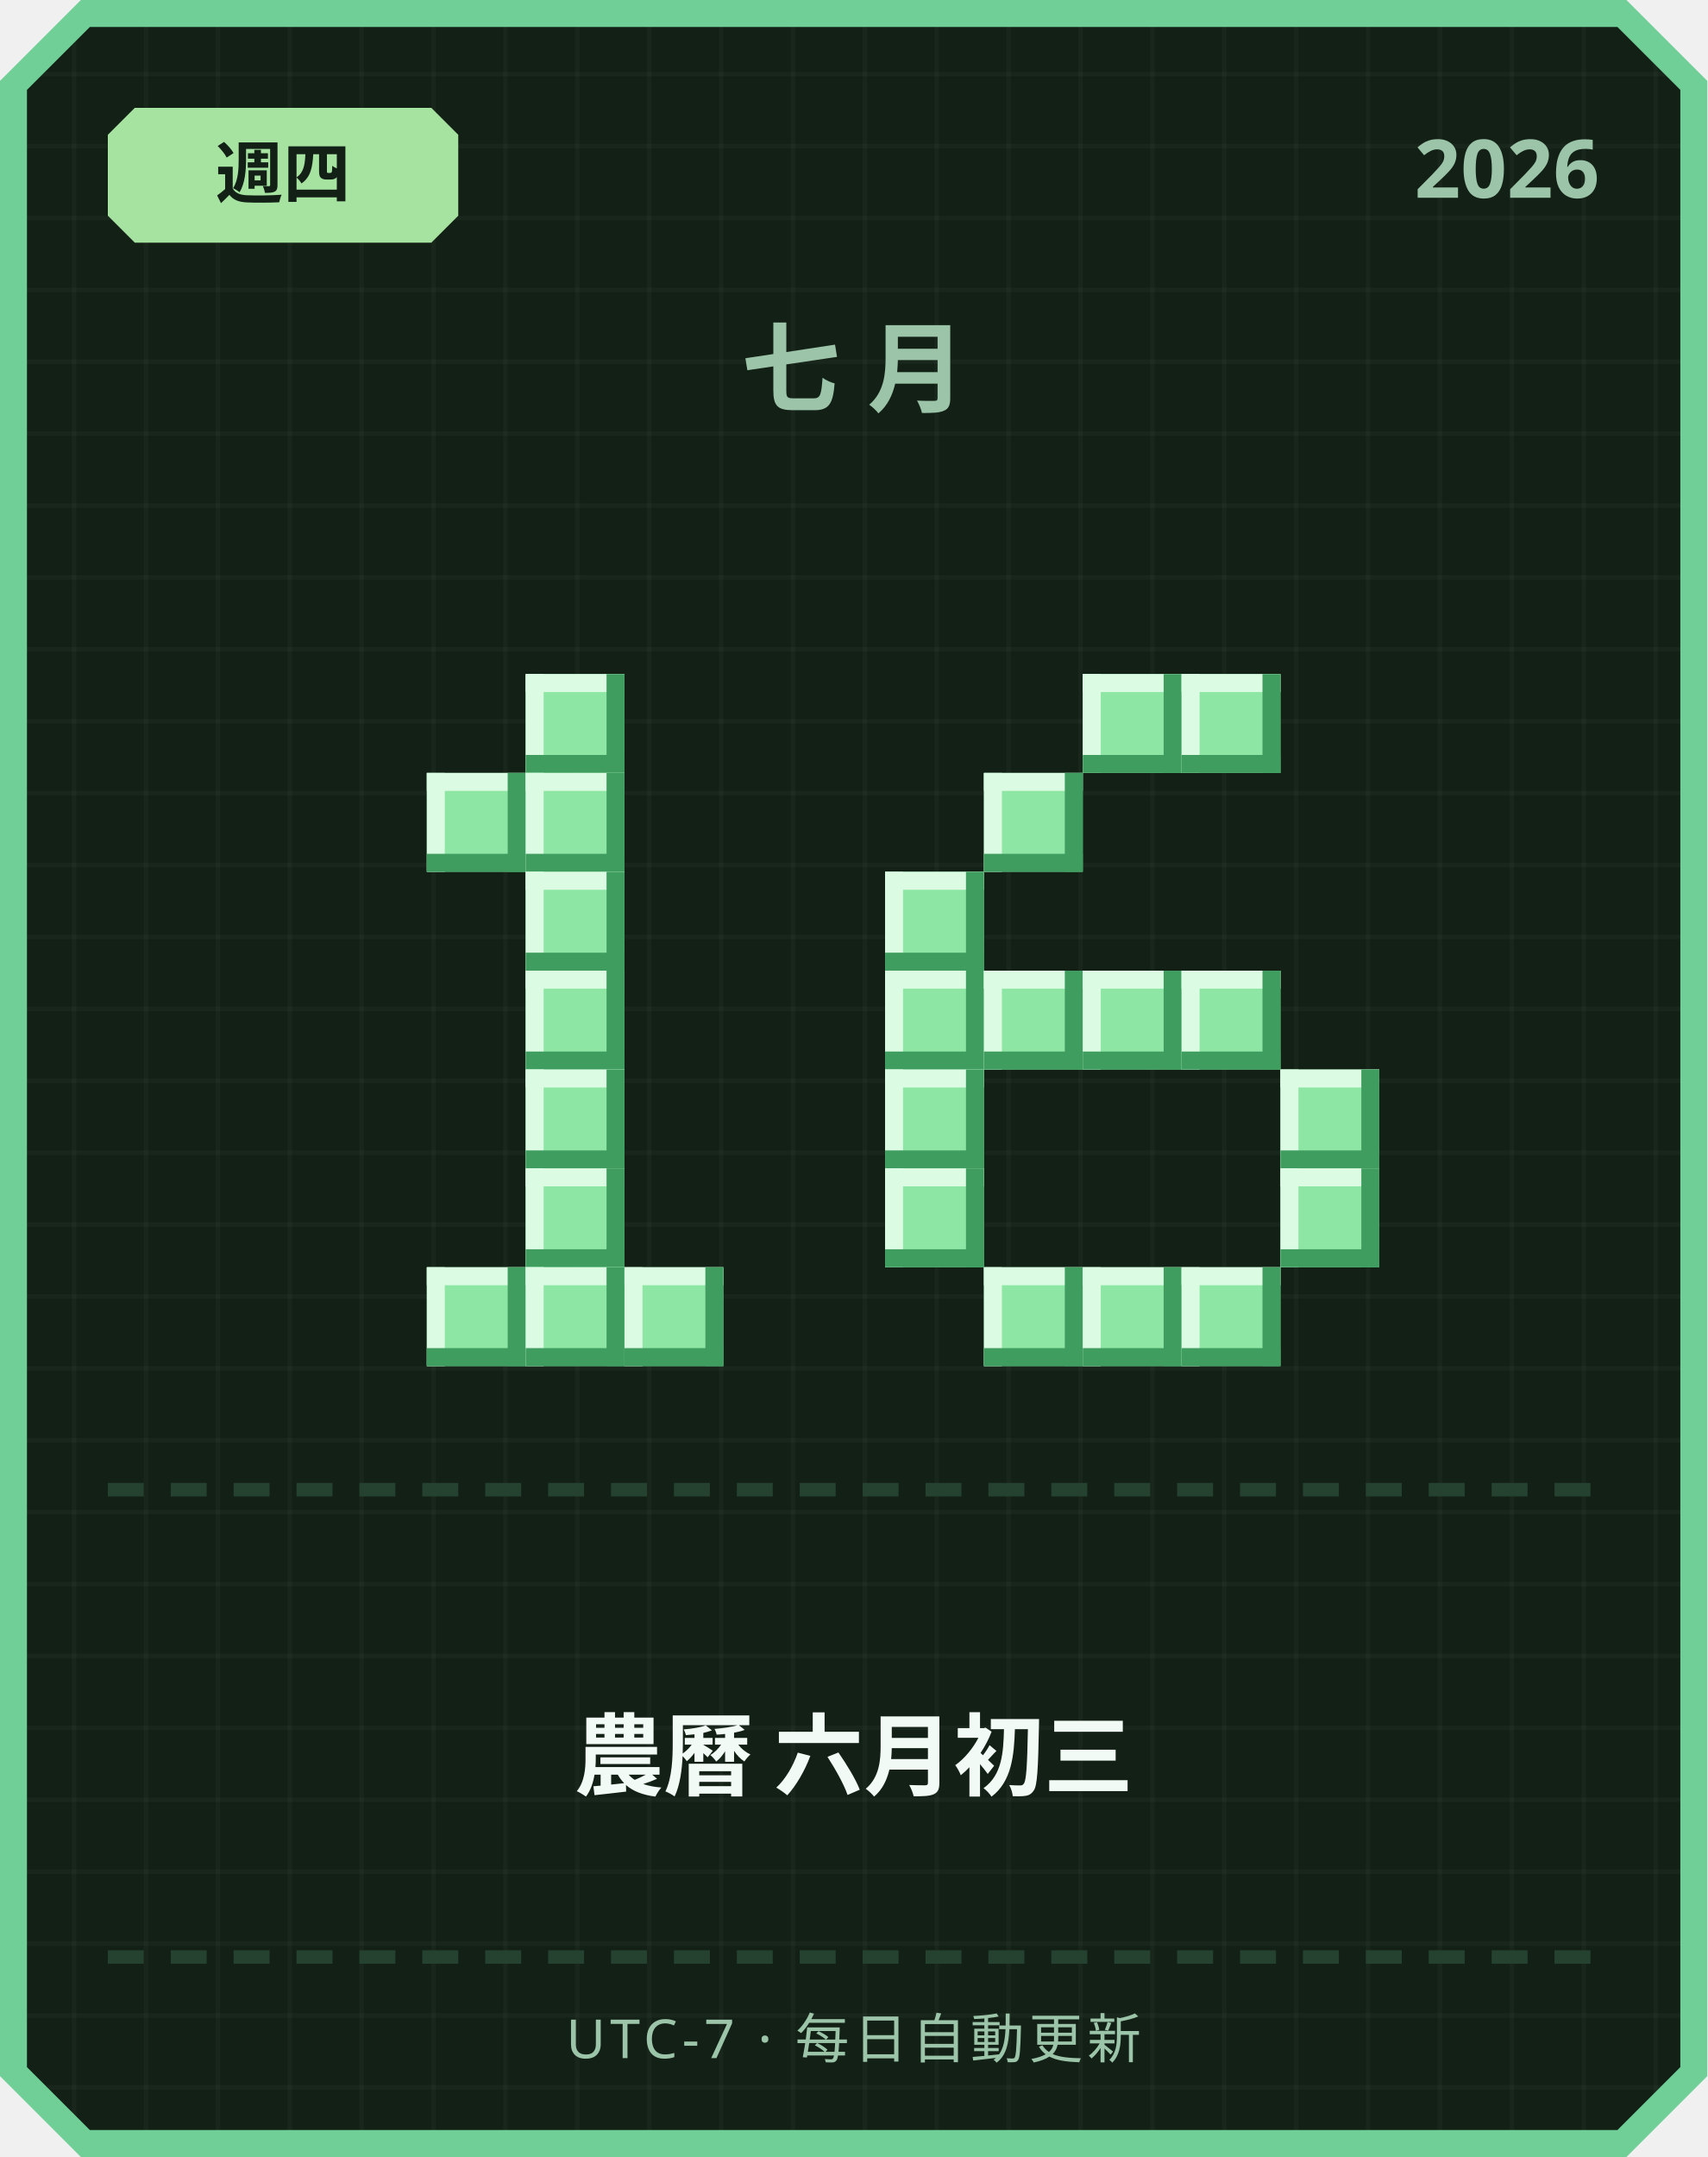
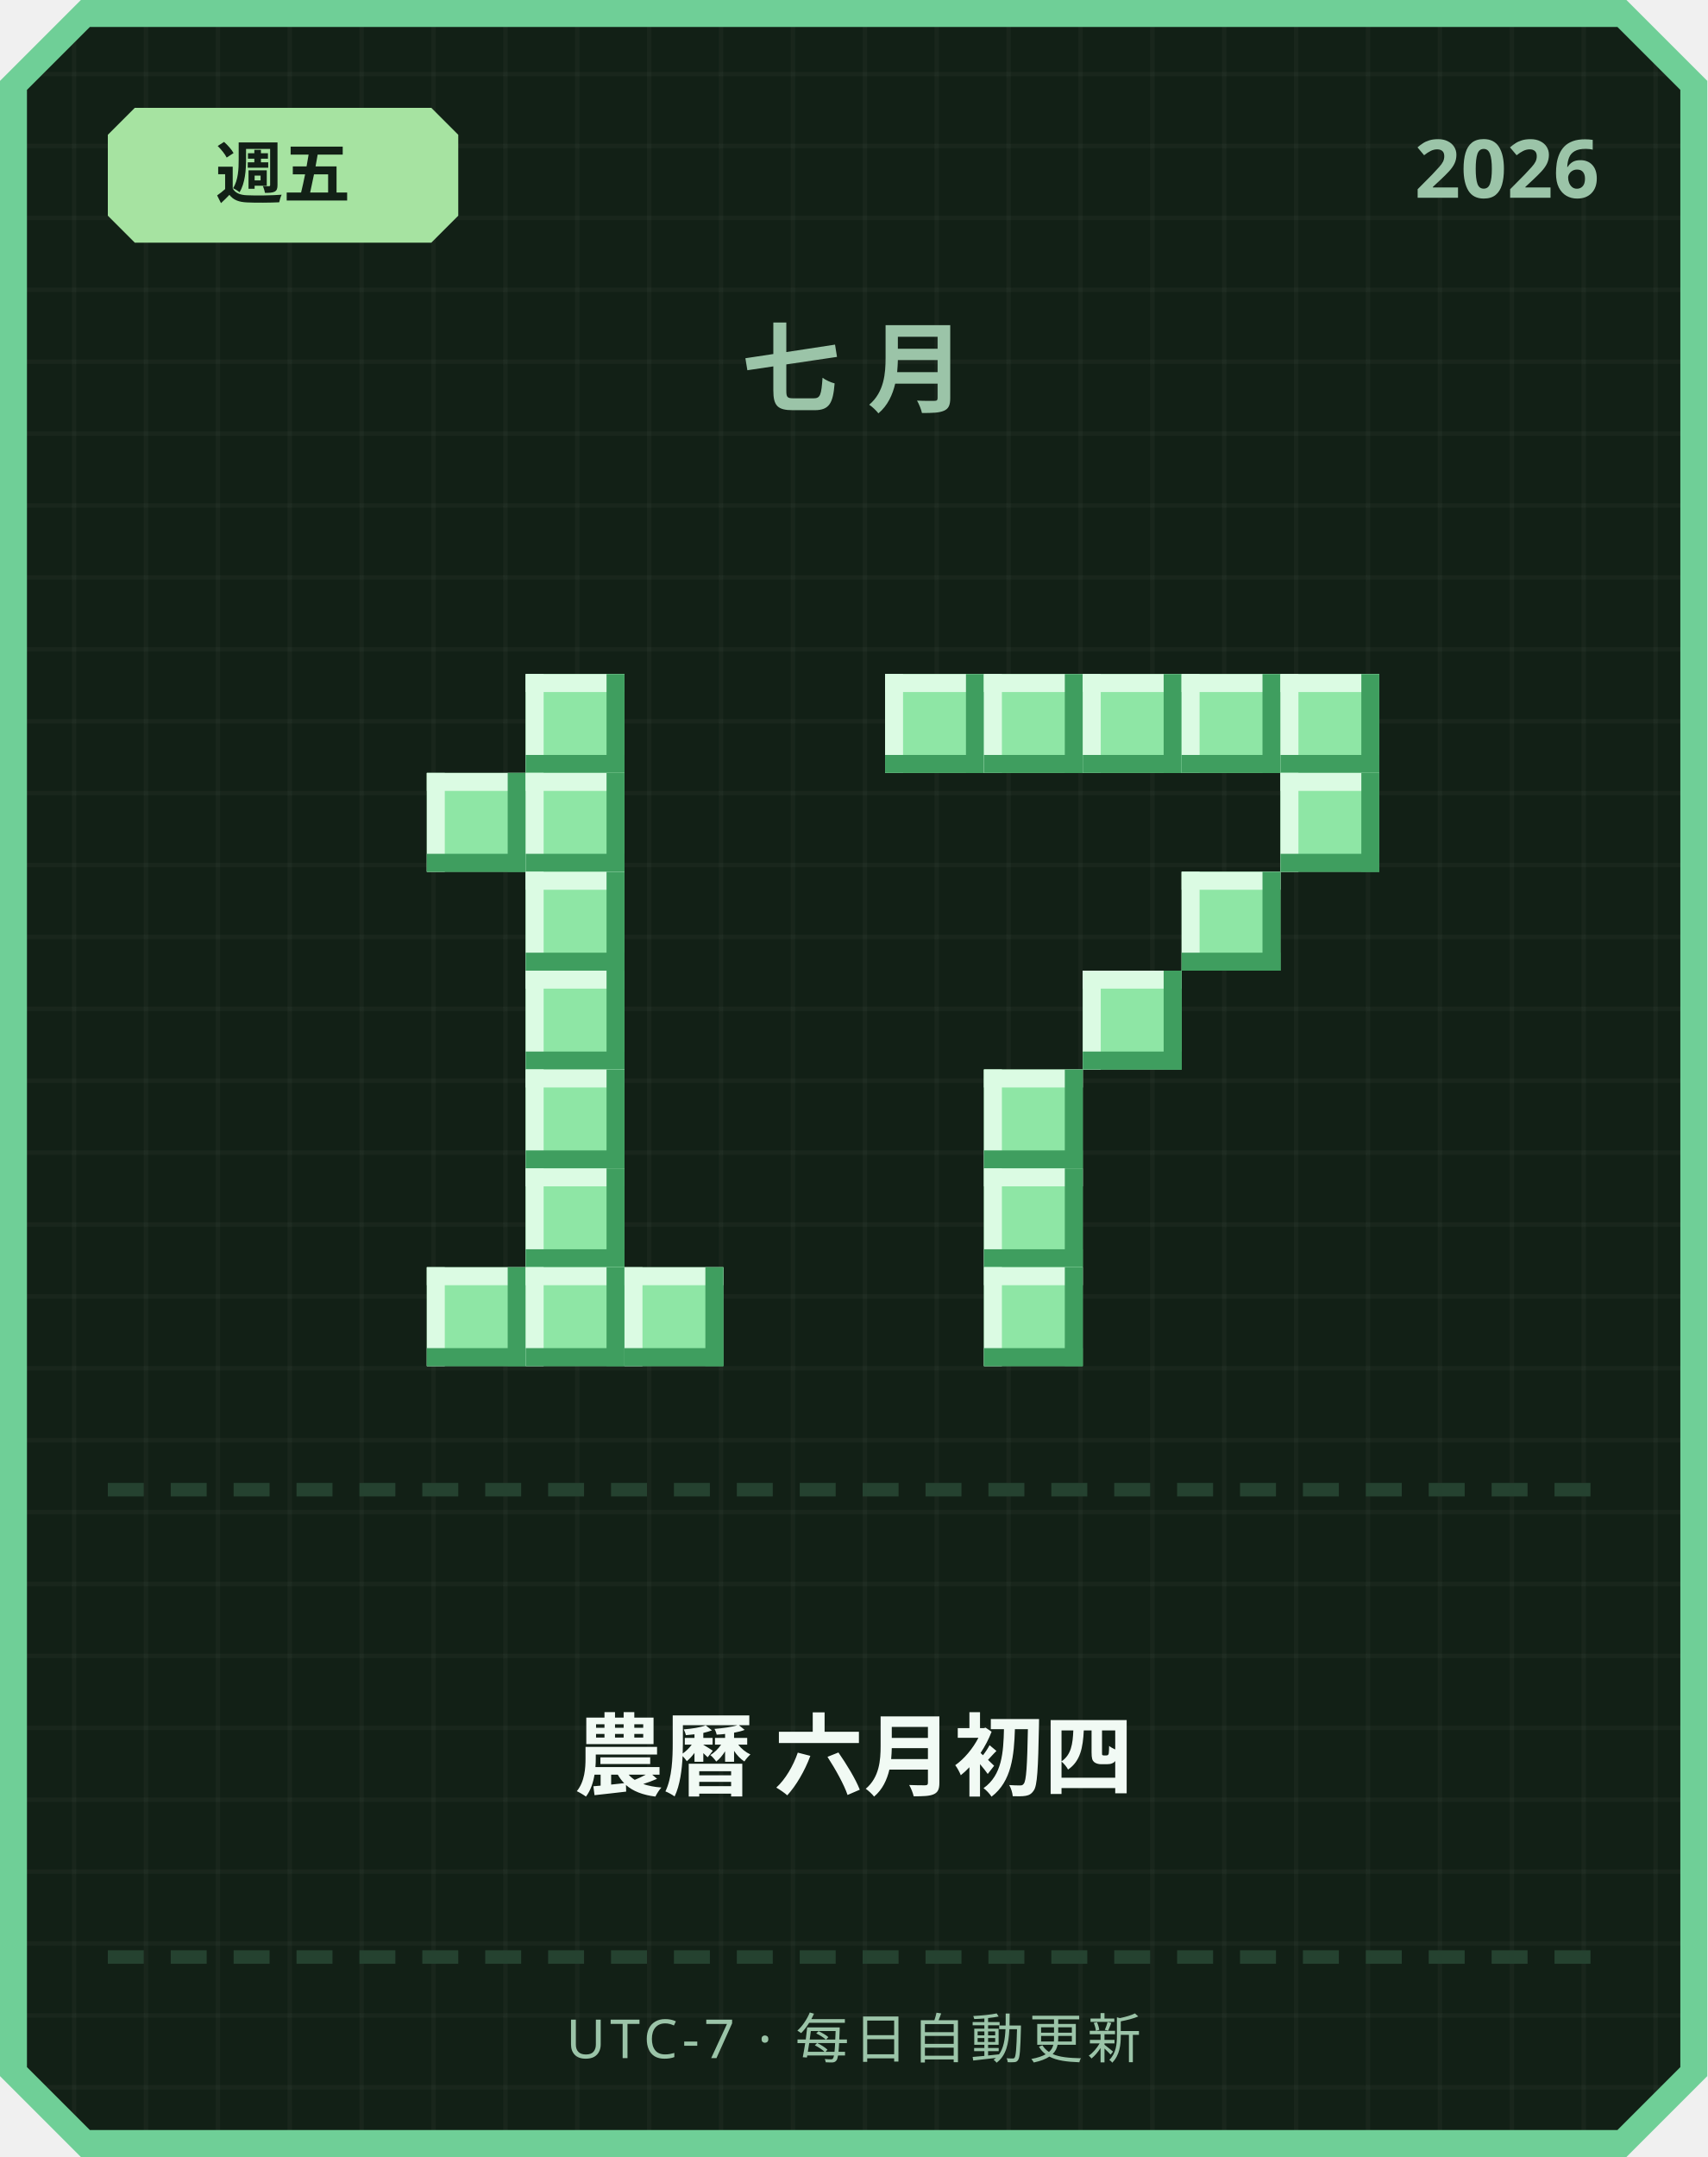
<svg xmlns="http://www.w3.org/2000/svg" width="380" height="480" viewBox="0 0 380 480">
  <defs>
    <pattern id="grid" width="16" height="16" patternUnits="userSpaceOnUse">
      <rect width="16" height="16" fill="#122016" />
      <rect width="1" height="16" fill="#ffffff" opacity="0.03" />
      <rect width="16" height="1" fill="#ffffff" opacity="0.03" />
    </pattern>
  </defs>
  <path d="M 18,0 L 362,0 L 380,18 L 380,462 L 362,480 L 18,480 L 0,462 L 0,18 Z" fill="#6fcf97" />
  <path d="M 20,6 L 360,6 L 374,20 L 374,460 L 360,474 L 20,474 L 6,460 L 6,20 Z" fill="url(#grid)" />
  <path d="M 30,24 L 96,24 L 102,30 L 102,48 L 96,54 L 30,54 L 24,48 L 24,30 Z" fill="#a6e3a1" />
-   <text x="63" y="44" text-anchor="middle" font-family="'Segoe UI', sans-serif" font-size="15" font-weight="700" fill="#122016">週四</text>
+   <text x="63" y="44" text-anchor="middle" font-family="'Segoe UI', sans-serif" font-size="15" font-weight="700" fill="#122016">週五</text>
  <text x="356" y="44" text-anchor="end" font-family="'Segoe UI', sans-serif" font-size="18" font-weight="700" fill="#9bc4a8">2026</text>
  <text x="190" y="90" text-anchor="middle" font-family="'Segoe UI', sans-serif" font-size="22" font-weight="700" letter-spacing="6" fill="#9bc4a8">七月</text>
  <rect x="117" y="150" width="22" height="22" fill="#8ee6a5" />
  <rect x="117" y="150" width="22" height="4" fill="#dbfbe3" />
  <rect x="117" y="150" width="4" height="22" fill="#dbfbe3" />
  <rect x="117" y="168" width="22" height="4" fill="#3f9e5f" />
  <rect x="135" y="150" width="4" height="22" fill="#3f9e5f" />
  <rect x="95" y="172" width="22" height="22" fill="#8ee6a5" />
  <rect x="95" y="172" width="22" height="4" fill="#dbfbe3" />
  <rect x="95" y="172" width="4" height="22" fill="#dbfbe3" />
  <rect x="95" y="190" width="22" height="4" fill="#3f9e5f" />
  <rect x="113" y="172" width="4" height="22" fill="#3f9e5f" />
  <rect x="117" y="172" width="22" height="22" fill="#8ee6a5" />
  <rect x="117" y="172" width="22" height="4" fill="#dbfbe3" />
  <rect x="117" y="172" width="4" height="22" fill="#dbfbe3" />
  <rect x="117" y="190" width="22" height="4" fill="#3f9e5f" />
  <rect x="135" y="172" width="4" height="22" fill="#3f9e5f" />
  <rect x="117" y="194" width="22" height="22" fill="#8ee6a5" />
  <rect x="117" y="194" width="22" height="4" fill="#dbfbe3" />
  <rect x="117" y="194" width="4" height="22" fill="#dbfbe3" />
  <rect x="117" y="212" width="22" height="4" fill="#3f9e5f" />
  <rect x="135" y="194" width="4" height="22" fill="#3f9e5f" />
  <rect x="117" y="216" width="22" height="22" fill="#8ee6a5" />
  <rect x="117" y="216" width="22" height="4" fill="#dbfbe3" />
  <rect x="117" y="216" width="4" height="22" fill="#dbfbe3" />
  <rect x="117" y="234" width="22" height="4" fill="#3f9e5f" />
  <rect x="135" y="216" width="4" height="22" fill="#3f9e5f" />
  <rect x="117" y="238" width="22" height="22" fill="#8ee6a5" />
  <rect x="117" y="238" width="22" height="4" fill="#dbfbe3" />
  <rect x="117" y="238" width="4" height="22" fill="#dbfbe3" />
  <rect x="117" y="256" width="22" height="4" fill="#3f9e5f" />
  <rect x="135" y="238" width="4" height="22" fill="#3f9e5f" />
  <rect x="117" y="260" width="22" height="22" fill="#8ee6a5" />
  <rect x="117" y="260" width="22" height="4" fill="#dbfbe3" />
  <rect x="117" y="260" width="4" height="22" fill="#dbfbe3" />
  <rect x="117" y="278" width="22" height="4" fill="#3f9e5f" />
  <rect x="135" y="260" width="4" height="22" fill="#3f9e5f" />
  <rect x="95" y="282" width="22" height="22" fill="#8ee6a5" />
  <rect x="95" y="282" width="22" height="4" fill="#dbfbe3" />
  <rect x="95" y="282" width="4" height="22" fill="#dbfbe3" />
  <rect x="95" y="300" width="22" height="4" fill="#3f9e5f" />
  <rect x="113" y="282" width="4" height="22" fill="#3f9e5f" />
  <rect x="117" y="282" width="22" height="22" fill="#8ee6a5" />
  <rect x="117" y="282" width="22" height="4" fill="#dbfbe3" />
  <rect x="117" y="282" width="4" height="22" fill="#dbfbe3" />
  <rect x="117" y="300" width="22" height="4" fill="#3f9e5f" />
  <rect x="135" y="282" width="4" height="22" fill="#3f9e5f" />
  <rect x="139" y="282" width="22" height="22" fill="#8ee6a5" />
  <rect x="139" y="282" width="22" height="4" fill="#dbfbe3" />
  <rect x="139" y="282" width="4" height="22" fill="#dbfbe3" />
  <rect x="139" y="300" width="22" height="4" fill="#3f9e5f" />
  <rect x="157" y="282" width="4" height="22" fill="#3f9e5f" />
+   <rect x="197" y="150" width="22" height="22" fill="#8ee6a5" />
+   <rect x="197" y="150" width="22" height="4" fill="#dbfbe3" />
+   <rect x="197" y="150" width="4" height="22" fill="#dbfbe3" />
+   <rect x="197" y="168" width="22" height="4" fill="#3f9e5f" />
+   <rect x="215" y="150" width="4" height="22" fill="#3f9e5f" />
+   <rect x="219" y="150" width="22" height="22" fill="#8ee6a5" />
+   <rect x="219" y="150" width="22" height="4" fill="#dbfbe3" />
+   <rect x="219" y="150" width="4" height="22" fill="#dbfbe3" />
+   <rect x="219" y="168" width="22" height="4" fill="#3f9e5f" />
+   <rect x="237" y="150" width="4" height="22" fill="#3f9e5f" />
  <rect x="241" y="150" width="22" height="22" fill="#8ee6a5" />
  <rect x="241" y="150" width="22" height="4" fill="#dbfbe3" />
  <rect x="241" y="150" width="4" height="22" fill="#dbfbe3" />
  <rect x="241" y="168" width="22" height="4" fill="#3f9e5f" />
  <rect x="259" y="150" width="4" height="22" fill="#3f9e5f" />
  <rect x="263" y="150" width="22" height="22" fill="#8ee6a5" />
  <rect x="263" y="150" width="22" height="4" fill="#dbfbe3" />
  <rect x="263" y="150" width="4" height="22" fill="#dbfbe3" />
  <rect x="263" y="168" width="22" height="4" fill="#3f9e5f" />
  <rect x="281" y="150" width="4" height="22" fill="#3f9e5f" />
-   <rect x="219" y="172" width="22" height="22" fill="#8ee6a5" />
-   <rect x="219" y="172" width="22" height="4" fill="#dbfbe3" />
-   <rect x="219" y="172" width="4" height="22" fill="#dbfbe3" />
-   <rect x="219" y="190" width="22" height="4" fill="#3f9e5f" />
-   <rect x="237" y="172" width="4" height="22" fill="#3f9e5f" />
-   <rect x="197" y="194" width="22" height="22" fill="#8ee6a5" />
-   <rect x="197" y="194" width="22" height="4" fill="#dbfbe3" />
-   <rect x="197" y="194" width="4" height="22" fill="#dbfbe3" />
-   <rect x="197" y="212" width="22" height="4" fill="#3f9e5f" />
-   <rect x="215" y="194" width="4" height="22" fill="#3f9e5f" />
-   <rect x="197" y="216" width="22" height="22" fill="#8ee6a5" />
-   <rect x="197" y="216" width="22" height="4" fill="#dbfbe3" />
-   <rect x="197" y="216" width="4" height="22" fill="#dbfbe3" />
-   <rect x="197" y="234" width="22" height="4" fill="#3f9e5f" />
-   <rect x="215" y="216" width="4" height="22" fill="#3f9e5f" />
-   <rect x="219" y="216" width="22" height="22" fill="#8ee6a5" />
-   <rect x="219" y="216" width="22" height="4" fill="#dbfbe3" />
-   <rect x="219" y="216" width="4" height="22" fill="#dbfbe3" />
-   <rect x="219" y="234" width="22" height="4" fill="#3f9e5f" />
-   <rect x="237" y="216" width="4" height="22" fill="#3f9e5f" />
+   <rect x="285" y="150" width="22" height="22" fill="#8ee6a5" />
+   <rect x="285" y="150" width="22" height="4" fill="#dbfbe3" />
+   <rect x="285" y="150" width="4" height="22" fill="#dbfbe3" />
+   <rect x="285" y="168" width="22" height="4" fill="#3f9e5f" />
+   <rect x="303" y="150" width="4" height="22" fill="#3f9e5f" />
+   <rect x="285" y="172" width="22" height="22" fill="#8ee6a5" />
+   <rect x="285" y="172" width="22" height="4" fill="#dbfbe3" />
+   <rect x="285" y="172" width="4" height="22" fill="#dbfbe3" />
+   <rect x="285" y="190" width="22" height="4" fill="#3f9e5f" />
+   <rect x="303" y="172" width="4" height="22" fill="#3f9e5f" />
+   <rect x="263" y="194" width="22" height="22" fill="#8ee6a5" />
+   <rect x="263" y="194" width="22" height="4" fill="#dbfbe3" />
+   <rect x="263" y="194" width="4" height="22" fill="#dbfbe3" />
+   <rect x="263" y="212" width="22" height="4" fill="#3f9e5f" />
+   <rect x="281" y="194" width="4" height="22" fill="#3f9e5f" />
  <rect x="241" y="216" width="22" height="22" fill="#8ee6a5" />
  <rect x="241" y="216" width="22" height="4" fill="#dbfbe3" />
  <rect x="241" y="216" width="4" height="22" fill="#dbfbe3" />
  <rect x="241" y="234" width="22" height="4" fill="#3f9e5f" />
  <rect x="259" y="216" width="4" height="22" fill="#3f9e5f" />
-   <rect x="263" y="216" width="22" height="22" fill="#8ee6a5" />
-   <rect x="263" y="216" width="22" height="4" fill="#dbfbe3" />
-   <rect x="263" y="216" width="4" height="22" fill="#dbfbe3" />
-   <rect x="263" y="234" width="22" height="4" fill="#3f9e5f" />
-   <rect x="281" y="216" width="4" height="22" fill="#3f9e5f" />
-   <rect x="197" y="238" width="22" height="22" fill="#8ee6a5" />
-   <rect x="197" y="238" width="22" height="4" fill="#dbfbe3" />
-   <rect x="197" y="238" width="4" height="22" fill="#dbfbe3" />
-   <rect x="197" y="256" width="22" height="4" fill="#3f9e5f" />
-   <rect x="215" y="238" width="4" height="22" fill="#3f9e5f" />
-   <rect x="285" y="238" width="22" height="22" fill="#8ee6a5" />
-   <rect x="285" y="238" width="22" height="4" fill="#dbfbe3" />
-   <rect x="285" y="238" width="4" height="22" fill="#dbfbe3" />
-   <rect x="285" y="256" width="22" height="4" fill="#3f9e5f" />
-   <rect x="303" y="238" width="4" height="22" fill="#3f9e5f" />
-   <rect x="197" y="260" width="22" height="22" fill="#8ee6a5" />
-   <rect x="197" y="260" width="22" height="4" fill="#dbfbe3" />
-   <rect x="197" y="260" width="4" height="22" fill="#dbfbe3" />
-   <rect x="197" y="278" width="22" height="4" fill="#3f9e5f" />
-   <rect x="215" y="260" width="4" height="22" fill="#3f9e5f" />
-   <rect x="285" y="260" width="22" height="22" fill="#8ee6a5" />
-   <rect x="285" y="260" width="22" height="4" fill="#dbfbe3" />
-   <rect x="285" y="260" width="4" height="22" fill="#dbfbe3" />
-   <rect x="285" y="278" width="22" height="4" fill="#3f9e5f" />
-   <rect x="303" y="260" width="4" height="22" fill="#3f9e5f" />
+   <rect x="219" y="238" width="22" height="22" fill="#8ee6a5" />
+   <rect x="219" y="238" width="22" height="4" fill="#dbfbe3" />
+   <rect x="219" y="238" width="4" height="22" fill="#dbfbe3" />
+   <rect x="219" y="256" width="22" height="4" fill="#3f9e5f" />
+   <rect x="237" y="238" width="4" height="22" fill="#3f9e5f" />
+   <rect x="219" y="260" width="22" height="22" fill="#8ee6a5" />
+   <rect x="219" y="260" width="22" height="4" fill="#dbfbe3" />
+   <rect x="219" y="260" width="4" height="22" fill="#dbfbe3" />
+   <rect x="219" y="278" width="22" height="4" fill="#3f9e5f" />
+   <rect x="237" y="260" width="4" height="22" fill="#3f9e5f" />
  <rect x="219" y="282" width="22" height="22" fill="#8ee6a5" />
  <rect x="219" y="282" width="22" height="4" fill="#dbfbe3" />
  <rect x="219" y="282" width="4" height="22" fill="#dbfbe3" />
  <rect x="219" y="300" width="22" height="4" fill="#3f9e5f" />
  <rect x="237" y="282" width="4" height="22" fill="#3f9e5f" />
-   <rect x="241" y="282" width="22" height="22" fill="#8ee6a5" />
-   <rect x="241" y="282" width="22" height="4" fill="#dbfbe3" />
-   <rect x="241" y="282" width="4" height="22" fill="#dbfbe3" />
-   <rect x="241" y="300" width="22" height="4" fill="#3f9e5f" />
-   <rect x="259" y="282" width="4" height="22" fill="#3f9e5f" />
-   <rect x="263" y="282" width="22" height="22" fill="#8ee6a5" />
-   <rect x="263" y="282" width="22" height="4" fill="#dbfbe3" />
-   <rect x="263" y="282" width="4" height="22" fill="#dbfbe3" />
-   <rect x="263" y="300" width="22" height="4" fill="#3f9e5f" />
-   <rect x="281" y="282" width="4" height="22" fill="#3f9e5f" />
  <rect x="24" y="330" width="8" height="3" fill="#254230" />
  <rect x="38" y="330" width="8" height="3" fill="#254230" />
  <rect x="52" y="330" width="8" height="3" fill="#254230" />
  <rect x="66" y="330" width="8" height="3" fill="#254230" />
  <rect x="80" y="330" width="8" height="3" fill="#254230" />
  <rect x="94" y="330" width="8" height="3" fill="#254230" />
  <rect x="108" y="330" width="8" height="3" fill="#254230" />
  <rect x="122" y="330" width="8" height="3" fill="#254230" />
  <rect x="136" y="330" width="8" height="3" fill="#254230" />
  <rect x="150" y="330" width="8" height="3" fill="#254230" />
  <rect x="164" y="330" width="8" height="3" fill="#254230" />
  <rect x="178" y="330" width="8" height="3" fill="#254230" />
  <rect x="192" y="330" width="8" height="3" fill="#254230" />
  <rect x="206" y="330" width="8" height="3" fill="#254230" />
  <rect x="220" y="330" width="8" height="3" fill="#254230" />
  <rect x="234" y="330" width="8" height="3" fill="#254230" />
  <rect x="248" y="330" width="8" height="3" fill="#254230" />
  <rect x="262" y="330" width="8" height="3" fill="#254230" />
  <rect x="276" y="330" width="8" height="3" fill="#254230" />
  <rect x="290" y="330" width="8" height="3" fill="#254230" />
  <rect x="304" y="330" width="8" height="3" fill="#254230" />
  <rect x="318" y="330" width="8" height="3" fill="#254230" />
  <rect x="332" y="330" width="8" height="3" fill="#254230" />
  <rect x="346" y="330" width="8" height="3" fill="#254230" />
-   <text x="190" y="398" text-anchor="middle" font-family="'Segoe UI', 'Microsoft JhengHei', sans-serif" font-size="20" font-weight="700" fill="#f1faf4">農曆 六月初三</text>
+   <text x="190" y="398" text-anchor="middle" font-family="'Segoe UI', 'Microsoft JhengHei', sans-serif" font-size="20" font-weight="700" fill="#f1faf4">農曆 六月初四</text>
  <rect x="24" y="434" width="8" height="3" fill="#254230" />
  <rect x="38" y="434" width="8" height="3" fill="#254230" />
  <rect x="52" y="434" width="8" height="3" fill="#254230" />
  <rect x="66" y="434" width="8" height="3" fill="#254230" />
  <rect x="80" y="434" width="8" height="3" fill="#254230" />
  <rect x="94" y="434" width="8" height="3" fill="#254230" />
  <rect x="108" y="434" width="8" height="3" fill="#254230" />
  <rect x="122" y="434" width="8" height="3" fill="#254230" />
  <rect x="136" y="434" width="8" height="3" fill="#254230" />
  <rect x="150" y="434" width="8" height="3" fill="#254230" />
  <rect x="164" y="434" width="8" height="3" fill="#254230" />
  <rect x="178" y="434" width="8" height="3" fill="#254230" />
  <rect x="192" y="434" width="8" height="3" fill="#254230" />
  <rect x="206" y="434" width="8" height="3" fill="#254230" />
  <rect x="220" y="434" width="8" height="3" fill="#254230" />
  <rect x="234" y="434" width="8" height="3" fill="#254230" />
  <rect x="248" y="434" width="8" height="3" fill="#254230" />
  <rect x="262" y="434" width="8" height="3" fill="#254230" />
  <rect x="276" y="434" width="8" height="3" fill="#254230" />
  <rect x="290" y="434" width="8" height="3" fill="#254230" />
  <rect x="304" y="434" width="8" height="3" fill="#254230" />
  <rect x="318" y="434" width="8" height="3" fill="#254230" />
  <rect x="332" y="434" width="8" height="3" fill="#254230" />
  <rect x="346" y="434" width="8" height="3" fill="#254230" />
  <text x="190" y="458" text-anchor="middle" font-family="'Segoe UI', sans-serif" font-size="12" letter-spacing="1" fill="#9bc4a8">UTC-7 · 每日自動更新</text>
</svg>
